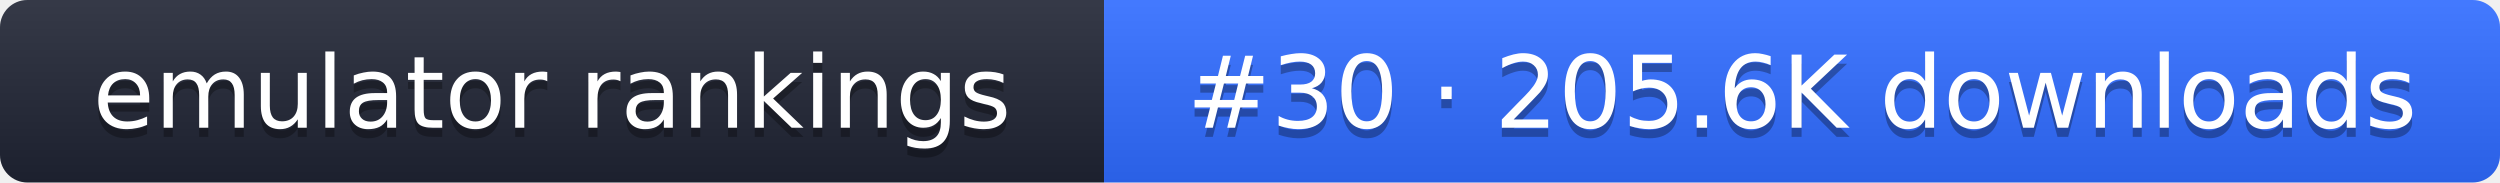
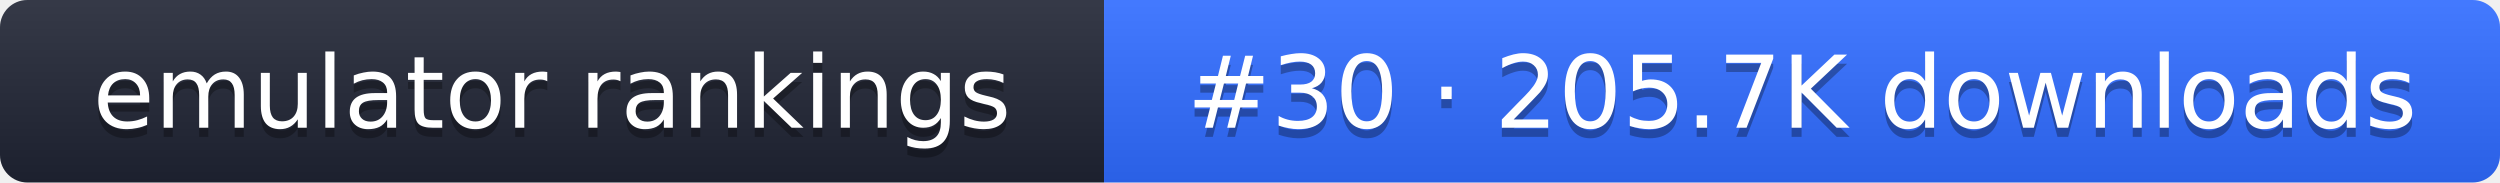
- <svg xmlns="http://www.w3.org/2000/svg" width="274" height="20" role="img" aria-label="emulator rankings: #30 · 205.6K downloads">
+ <svg xmlns="http://www.w3.org/2000/svg" width="274" height="20" role="img" aria-label="emulator rankings: #30 · 205.7K downloads">
  <linearGradient id="g" x2="0" y2="100%">
    <stop offset="0" stop-color="#fff" stop-opacity=".1" />
    <stop offset="1" stop-opacity=".1" />
  </linearGradient>
  <clipPath id="r">
    <rect width="274" height="20" rx="3" fill="#fff" />
  </clipPath>
  <g clip-path="url(#r)">
    <rect width="121" height="20" fill="#1f2433" />
    <rect x="121" width="153" height="20" fill="#2f6bff" />
    <rect width="274" height="20" fill="url(#g)" />
  </g>
  <g fill="#fff" text-anchor="middle" font-family="Verdana,DejaVu Sans,sans-serif" font-size="11">
    <text x="60.5" y="15" fill="#010101" fill-opacity=".3">emulator rankings</text>
    <text x="60.5" y="14">emulator rankings</text>
-     <text x="197.5" y="15" fill="#010101" fill-opacity=".3">#30 · 205.6K downloads</text>
-     <text x="197.5" y="14">#30 · 205.6K downloads</text>
+     <text x="197.5" y="15" fill="#010101" fill-opacity=".3">#30 · 205.7K downloads</text>
+     <text x="197.5" y="14">#30 · 205.7K downloads</text>
  </g>
</svg>
